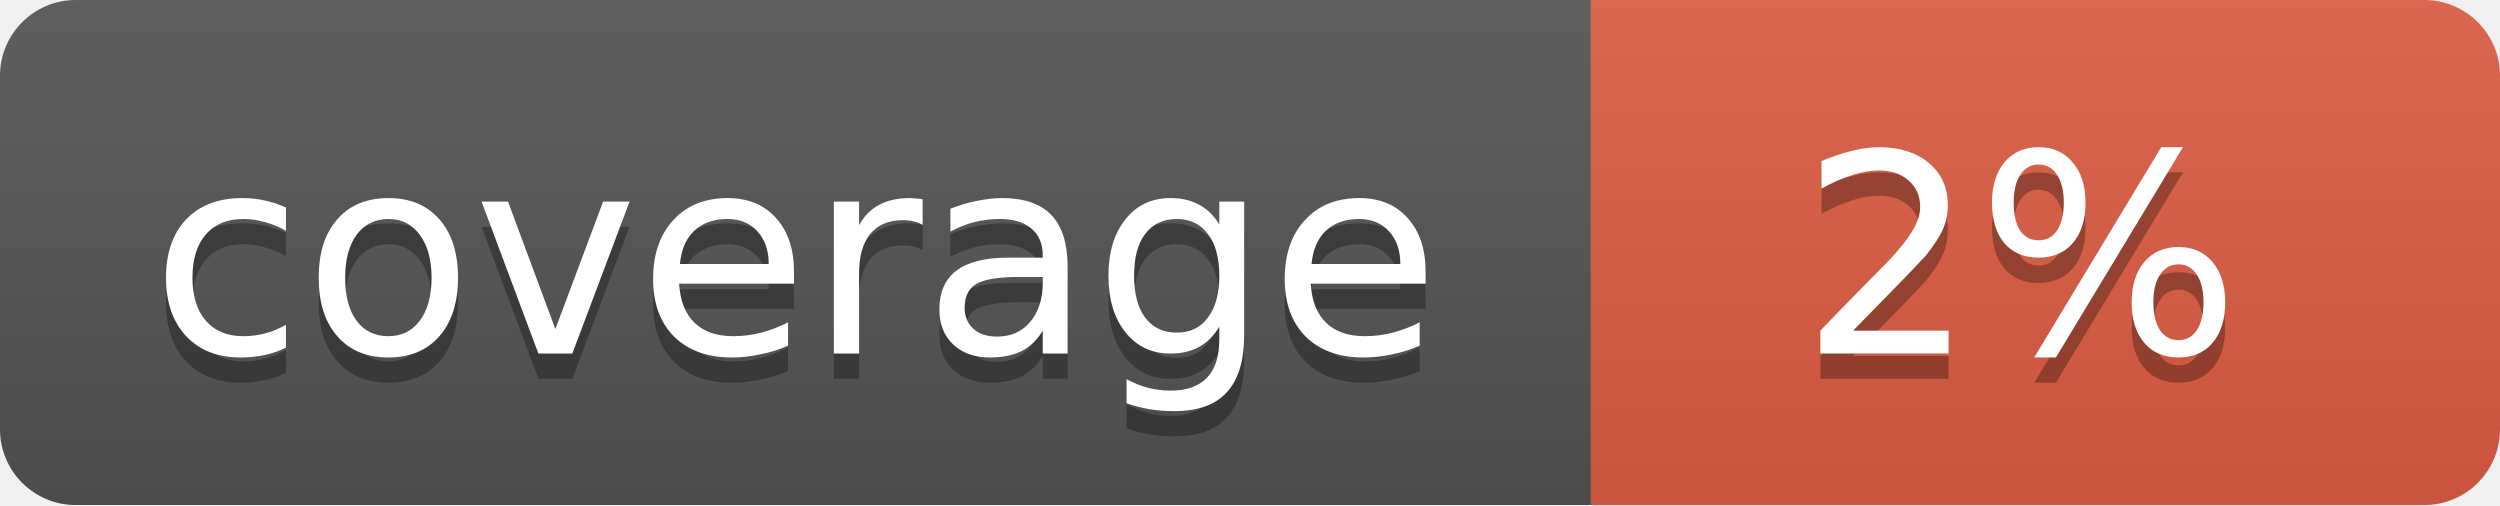
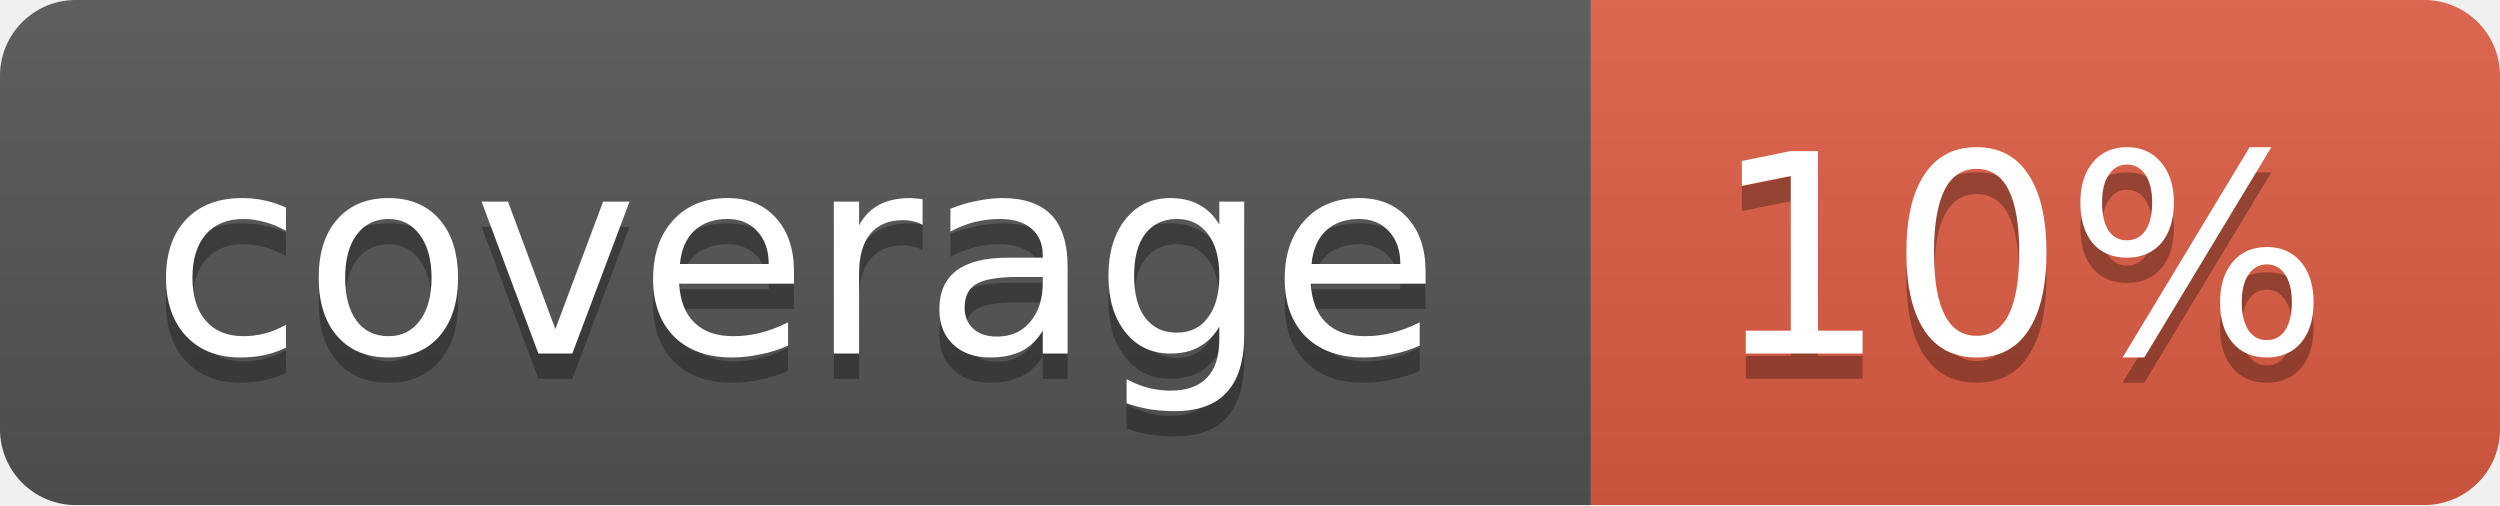
<svg xmlns="http://www.w3.org/2000/svg" width="99" height="20">
  <linearGradient id="b" x2="0" y2="100%">
    <stop offset="0" stop-color="#bbb" stop-opacity=".1" />
    <stop offset="1" stop-opacity=".1" />
  </linearGradient>
  <mask id="a">
    <rect width="99" height="20" rx="3" fill="#fff" />
  </mask>
  <g mask="url(#a)">
    <path fill="#555" d="M0 0h63v20H0z" />
    <path fill="#e05d44" d="M63 0h36v20H63z" />
    <path fill="url(#b)" d="M0 0h99v20H0z" />
  </g>
  <g fill="#fff" text-anchor="middle" font-family="DejaVu Sans,Verdana,Geneva,sans-serif" font-size="11">
    <text x="31.5" y="15" fill="#010101" fill-opacity=".3">coverage</text>
    <text x="31.5" y="14">coverage</text>
-     <text x="80" y="15" fill="#010101" fill-opacity=".3">2%</text>
-     <text x="80" y="14">2%</text>
+     <text x="80" y="15" fill="#010101" fill-opacity=".3">10%</text>
+     <text x="80" y="14">10%</text>
  </g>
</svg>
